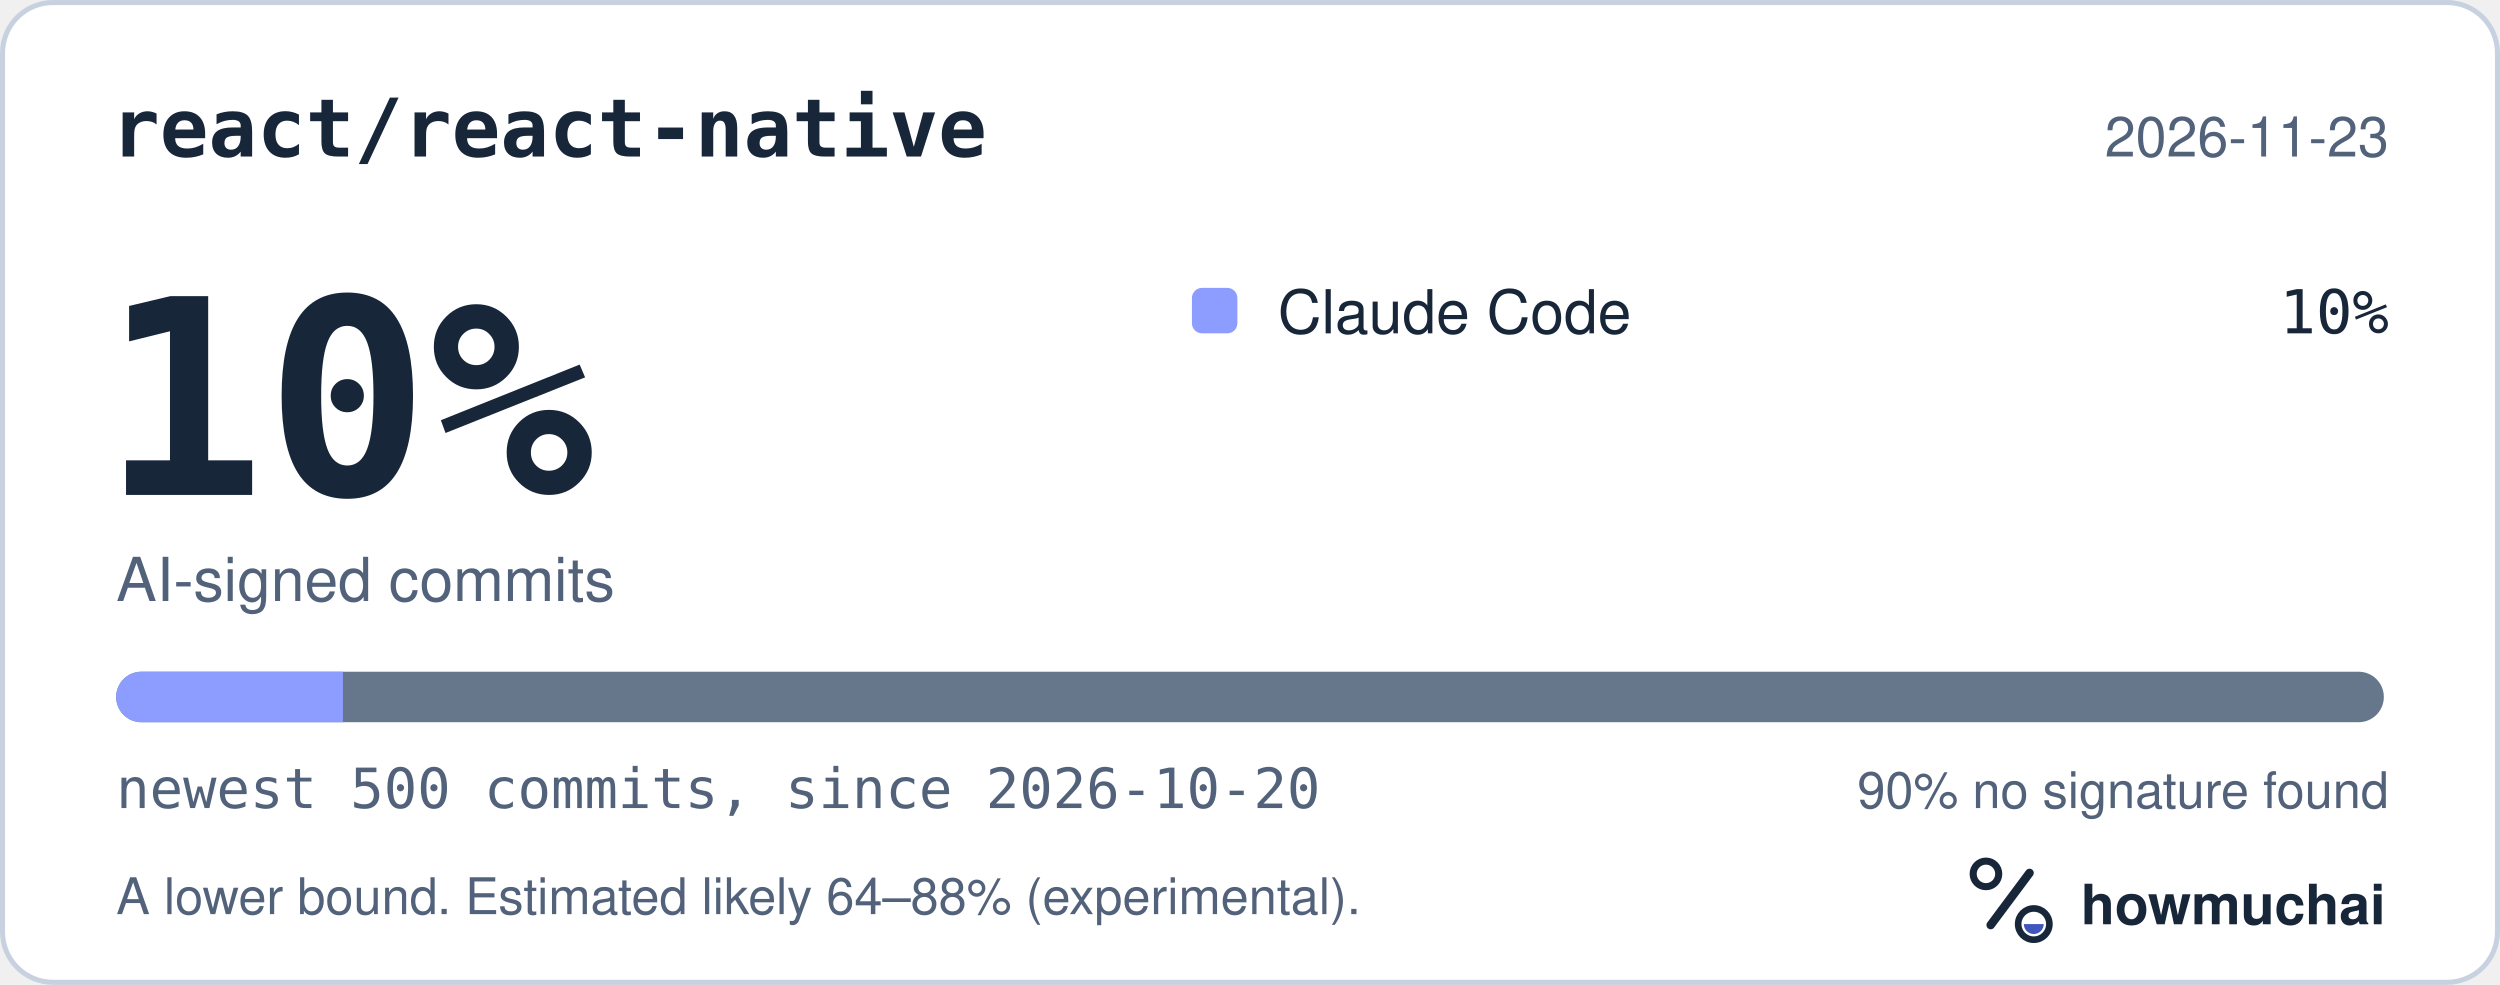
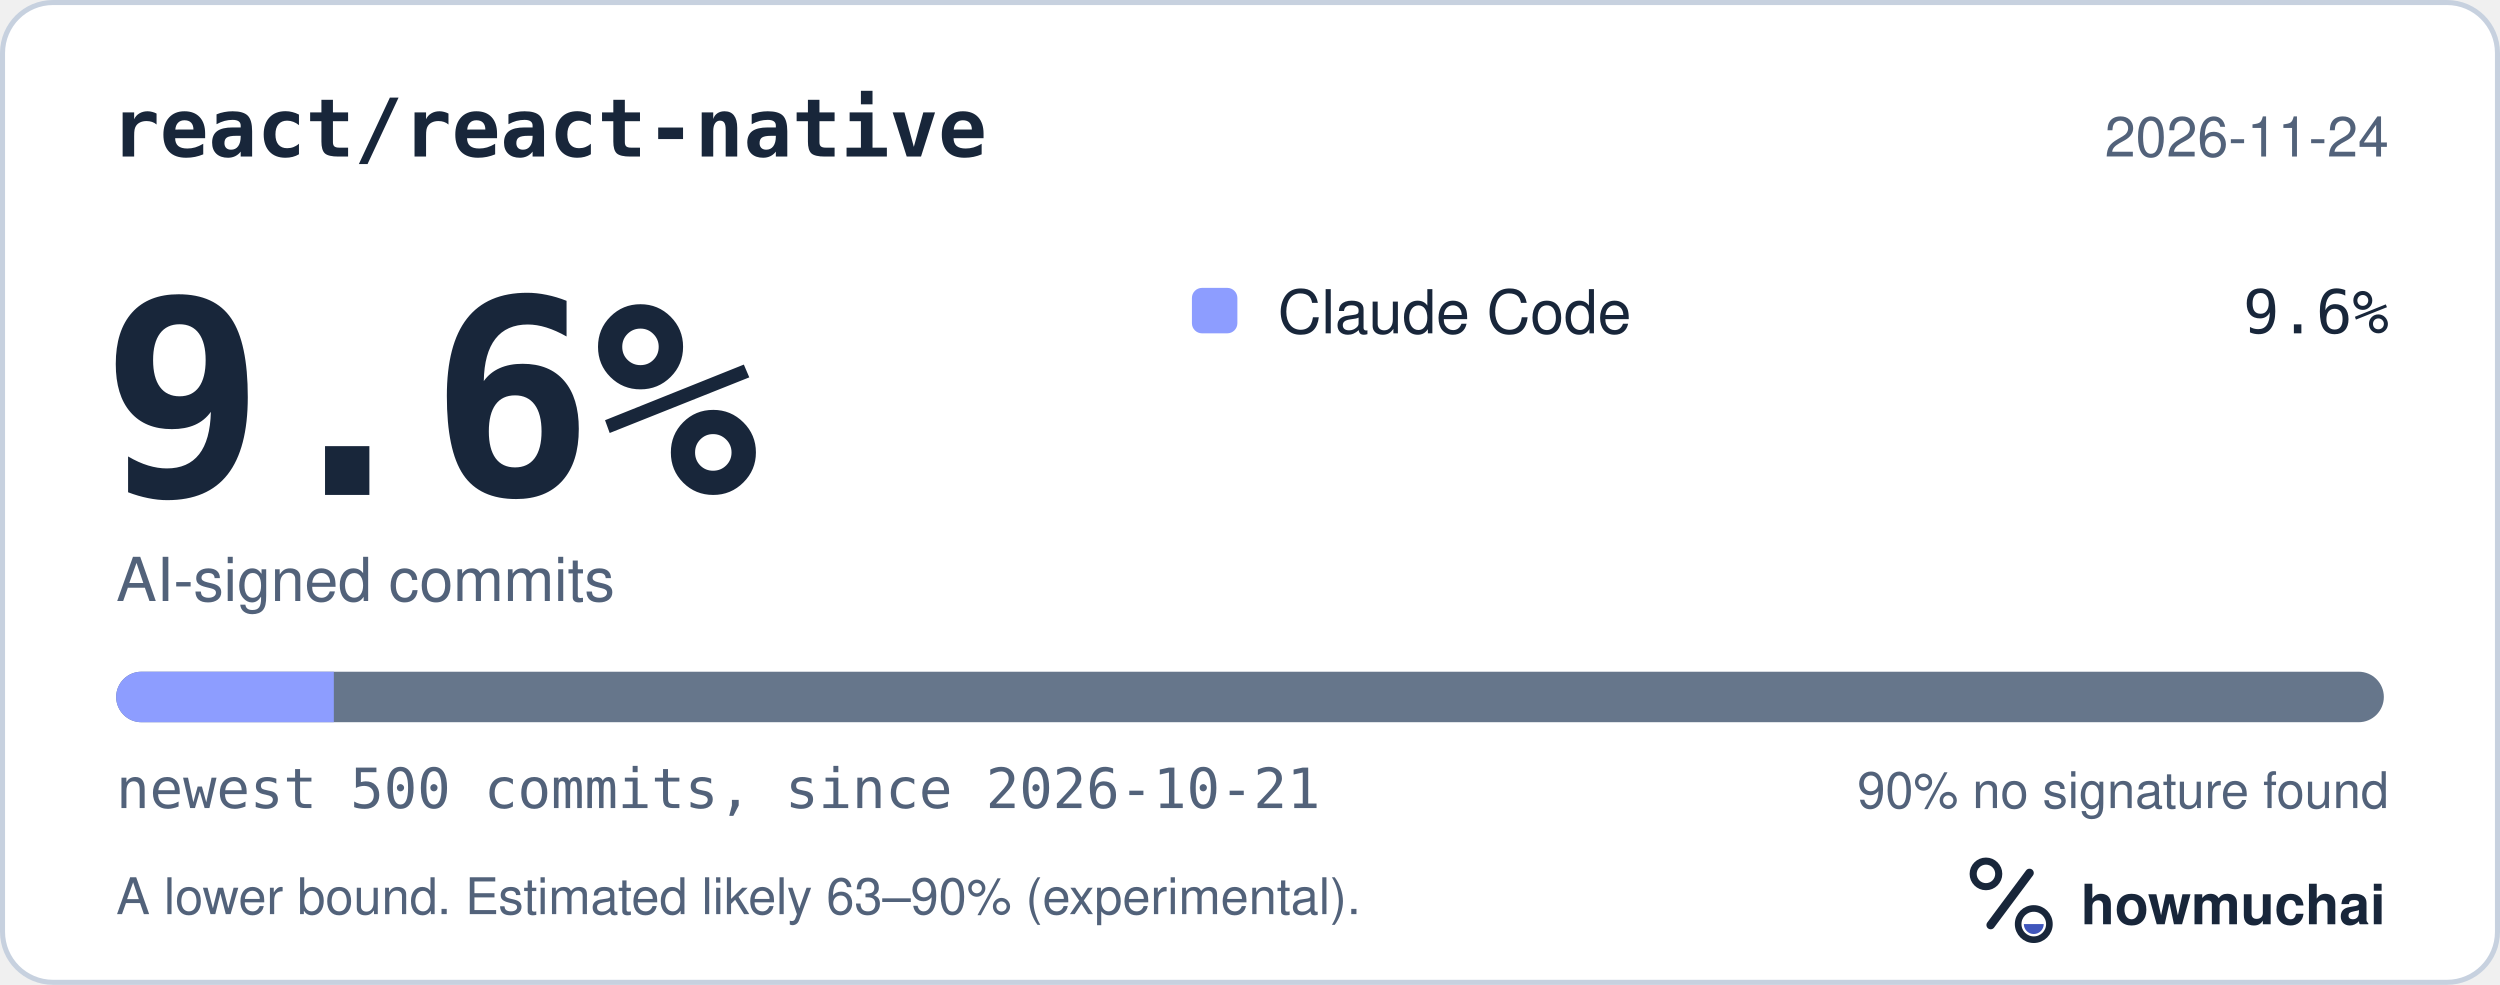
<svg xmlns="http://www.w3.org/2000/svg" width="495" height="195" viewBox="0 0 495 195" role="img" aria-labelledby="hm-t hm-d">
  <rect x="0.5" y="0.5" width="494" height="194" rx="10" fill="#FFFFFF" stroke="#C7D1DF" />
  <text x="22" y="31" fill="#18263A" font-family="ui-monospace, SF Mono, Menlo, Consolas, IBM Plex Mono, monospace" font-size="16" font-weight="600">react/react-native</text>
-   <text x="473" y="31" fill="#52627A" font-family="-apple-system, BlinkMacSystemFont, Segoe UI, Helvetica, Arial, Fira Sans, sans-serif" font-size="11" text-anchor="end">2026-11-23</text>
-   <text x="20" y="98" fill="#18263A" font-family="ui-monospace, SF Mono, Menlo, Consolas, IBM Plex Mono, monospace" font-size="54" font-weight="700">10%</text>
+   <text x="473" y="31" fill="#52627A" font-family="-apple-system, BlinkMacSystemFont, Segoe UI, Helvetica, Arial, Fira Sans, sans-serif" font-size="11" text-anchor="end">2026-11-24</text>
+   <text x="20" y="98" fill="#18263A" font-family="ui-monospace, SF Mono, Menlo, Consolas, IBM Plex Mono, monospace" font-size="54" font-weight="700">9.6%</text>
  <text x="23" y="119" fill="#52627A" font-family="-apple-system, BlinkMacSystemFont, Segoe UI, Helvetica, Arial, Fira Sans, sans-serif" font-size="12">AI-signed commits</text>
  <rect x="236" y="57" width="9" height="9" rx="2" fill="#8D9DFF" />
  <text x="253" y="66" fill="#18263A" font-family="-apple-system, BlinkMacSystemFont, Segoe UI, Helvetica, Arial, Fira Sans, sans-serif" font-size="12">Claude Code</text>
-   <text x="473" y="66" fill="#18263A" font-family="ui-monospace, SF Mono, Menlo, Consolas, IBM Plex Mono, monospace" font-size="12" text-anchor="end">10%</text>
+   <text x="473" y="66" fill="#18263A" font-family="ui-monospace, SF Mono, Menlo, Consolas, IBM Plex Mono, monospace" font-size="12" text-anchor="end">9.6%</text>
  <defs>
    <clipPath id="hm-bar">
      <rect x="23" y="133" width="449" height="10" rx="5" />
    </clipPath>
  </defs>
  <rect x="23" y="133" width="449" height="10" rx="5" fill="#66768B" />
  <g clip-path="url(#hm-bar)">
-     <rect x="23.00" y="133" width="44.90" height="10" fill="#8D9DFF" />
+     <rect x="23.00" y="133" width="43.10" height="10" fill="#8D9DFF" />
  </g>
-   <text x="23" y="160" fill="#52627A" font-family="ui-monospace, SF Mono, Menlo, Consolas, IBM Plex Mono, monospace" font-size="11">newest 500 commits, since 2026-10-20</text>
+   <text x="23" y="160" fill="#52627A" font-family="ui-monospace, SF Mono, Menlo, Consolas, IBM Plex Mono, monospace" font-size="11">newest 500 commits, since 2026-10-21</text>
  <text x="473" y="160" fill="#52627A" font-family="-apple-system, BlinkMacSystemFont, Segoe UI, Helvetica, Arial, Fira Sans, sans-serif" font-size="10" text-anchor="end">90% no signature found</text>
-   <text x="23" y="181" fill="#52627A" font-family="-apple-system, BlinkMacSystemFont, Segoe UI, Helvetica, Arial, Fira Sans, sans-serif" font-size="10">A lower bound. Estimated likely 64–88% (experimental).</text>
+   <text x="23" y="181" fill="#52627A" font-family="-apple-system, BlinkMacSystemFont, Segoe UI, Helvetica, Arial, Fira Sans, sans-serif" font-size="10">A lower bound. Estimated likely 63–90% (experimental).</text>
  <g transform="translate(386 166) scale(0.046875)">
    <circle cx="154" cy="150" r="54" fill="none" stroke="#18263A" stroke-width="30" />
    <path d="M174 366 338 146" fill="none" stroke="#18263A" stroke-width="36" stroke-linecap="round" />
    <circle cx="356" cy="362" r="66" fill="none" stroke="#18263A" stroke-width="28" />
    <path d="M314 362a42 42 0 0 0 84 0Z" fill="#4056BC" />
  </g>
  <text x="412" y="183" fill="#18263A" font-family="-apple-system, BlinkMacSystemFont, Segoe UI, Helvetica, Arial, Fira Sans, sans-serif" font-size="11" font-weight="650">howmuchai</text>
</svg>
